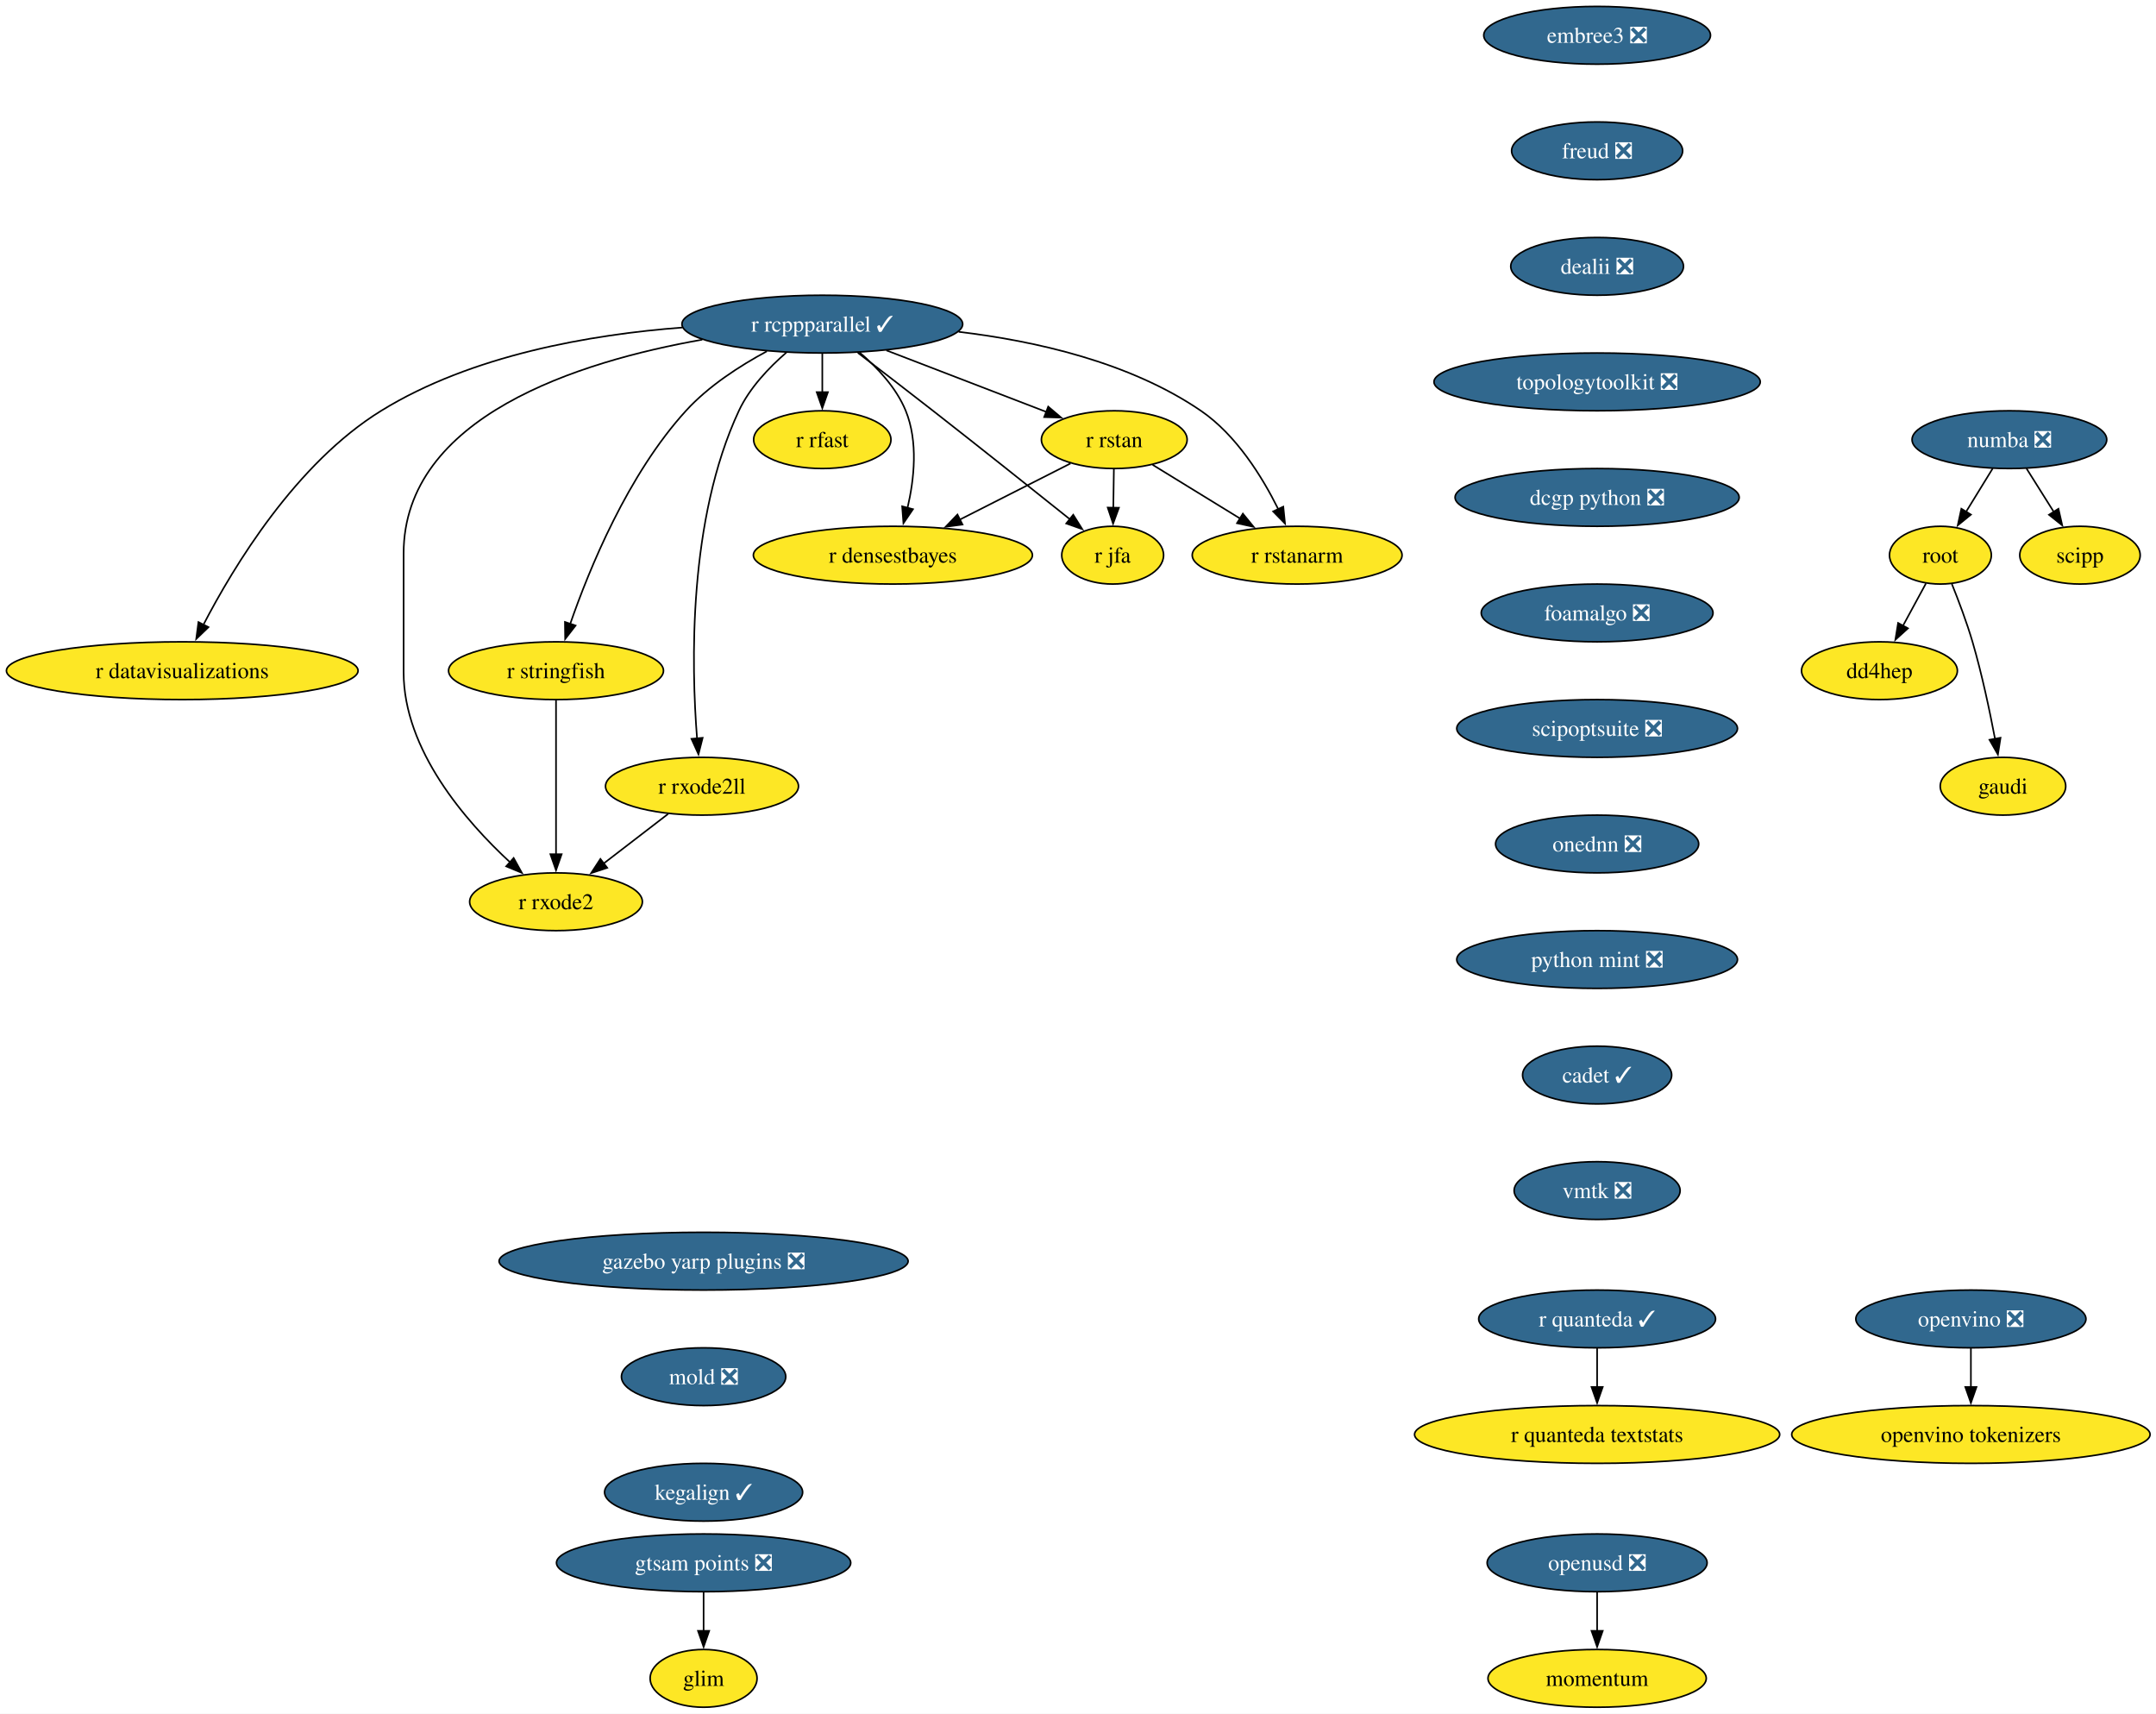
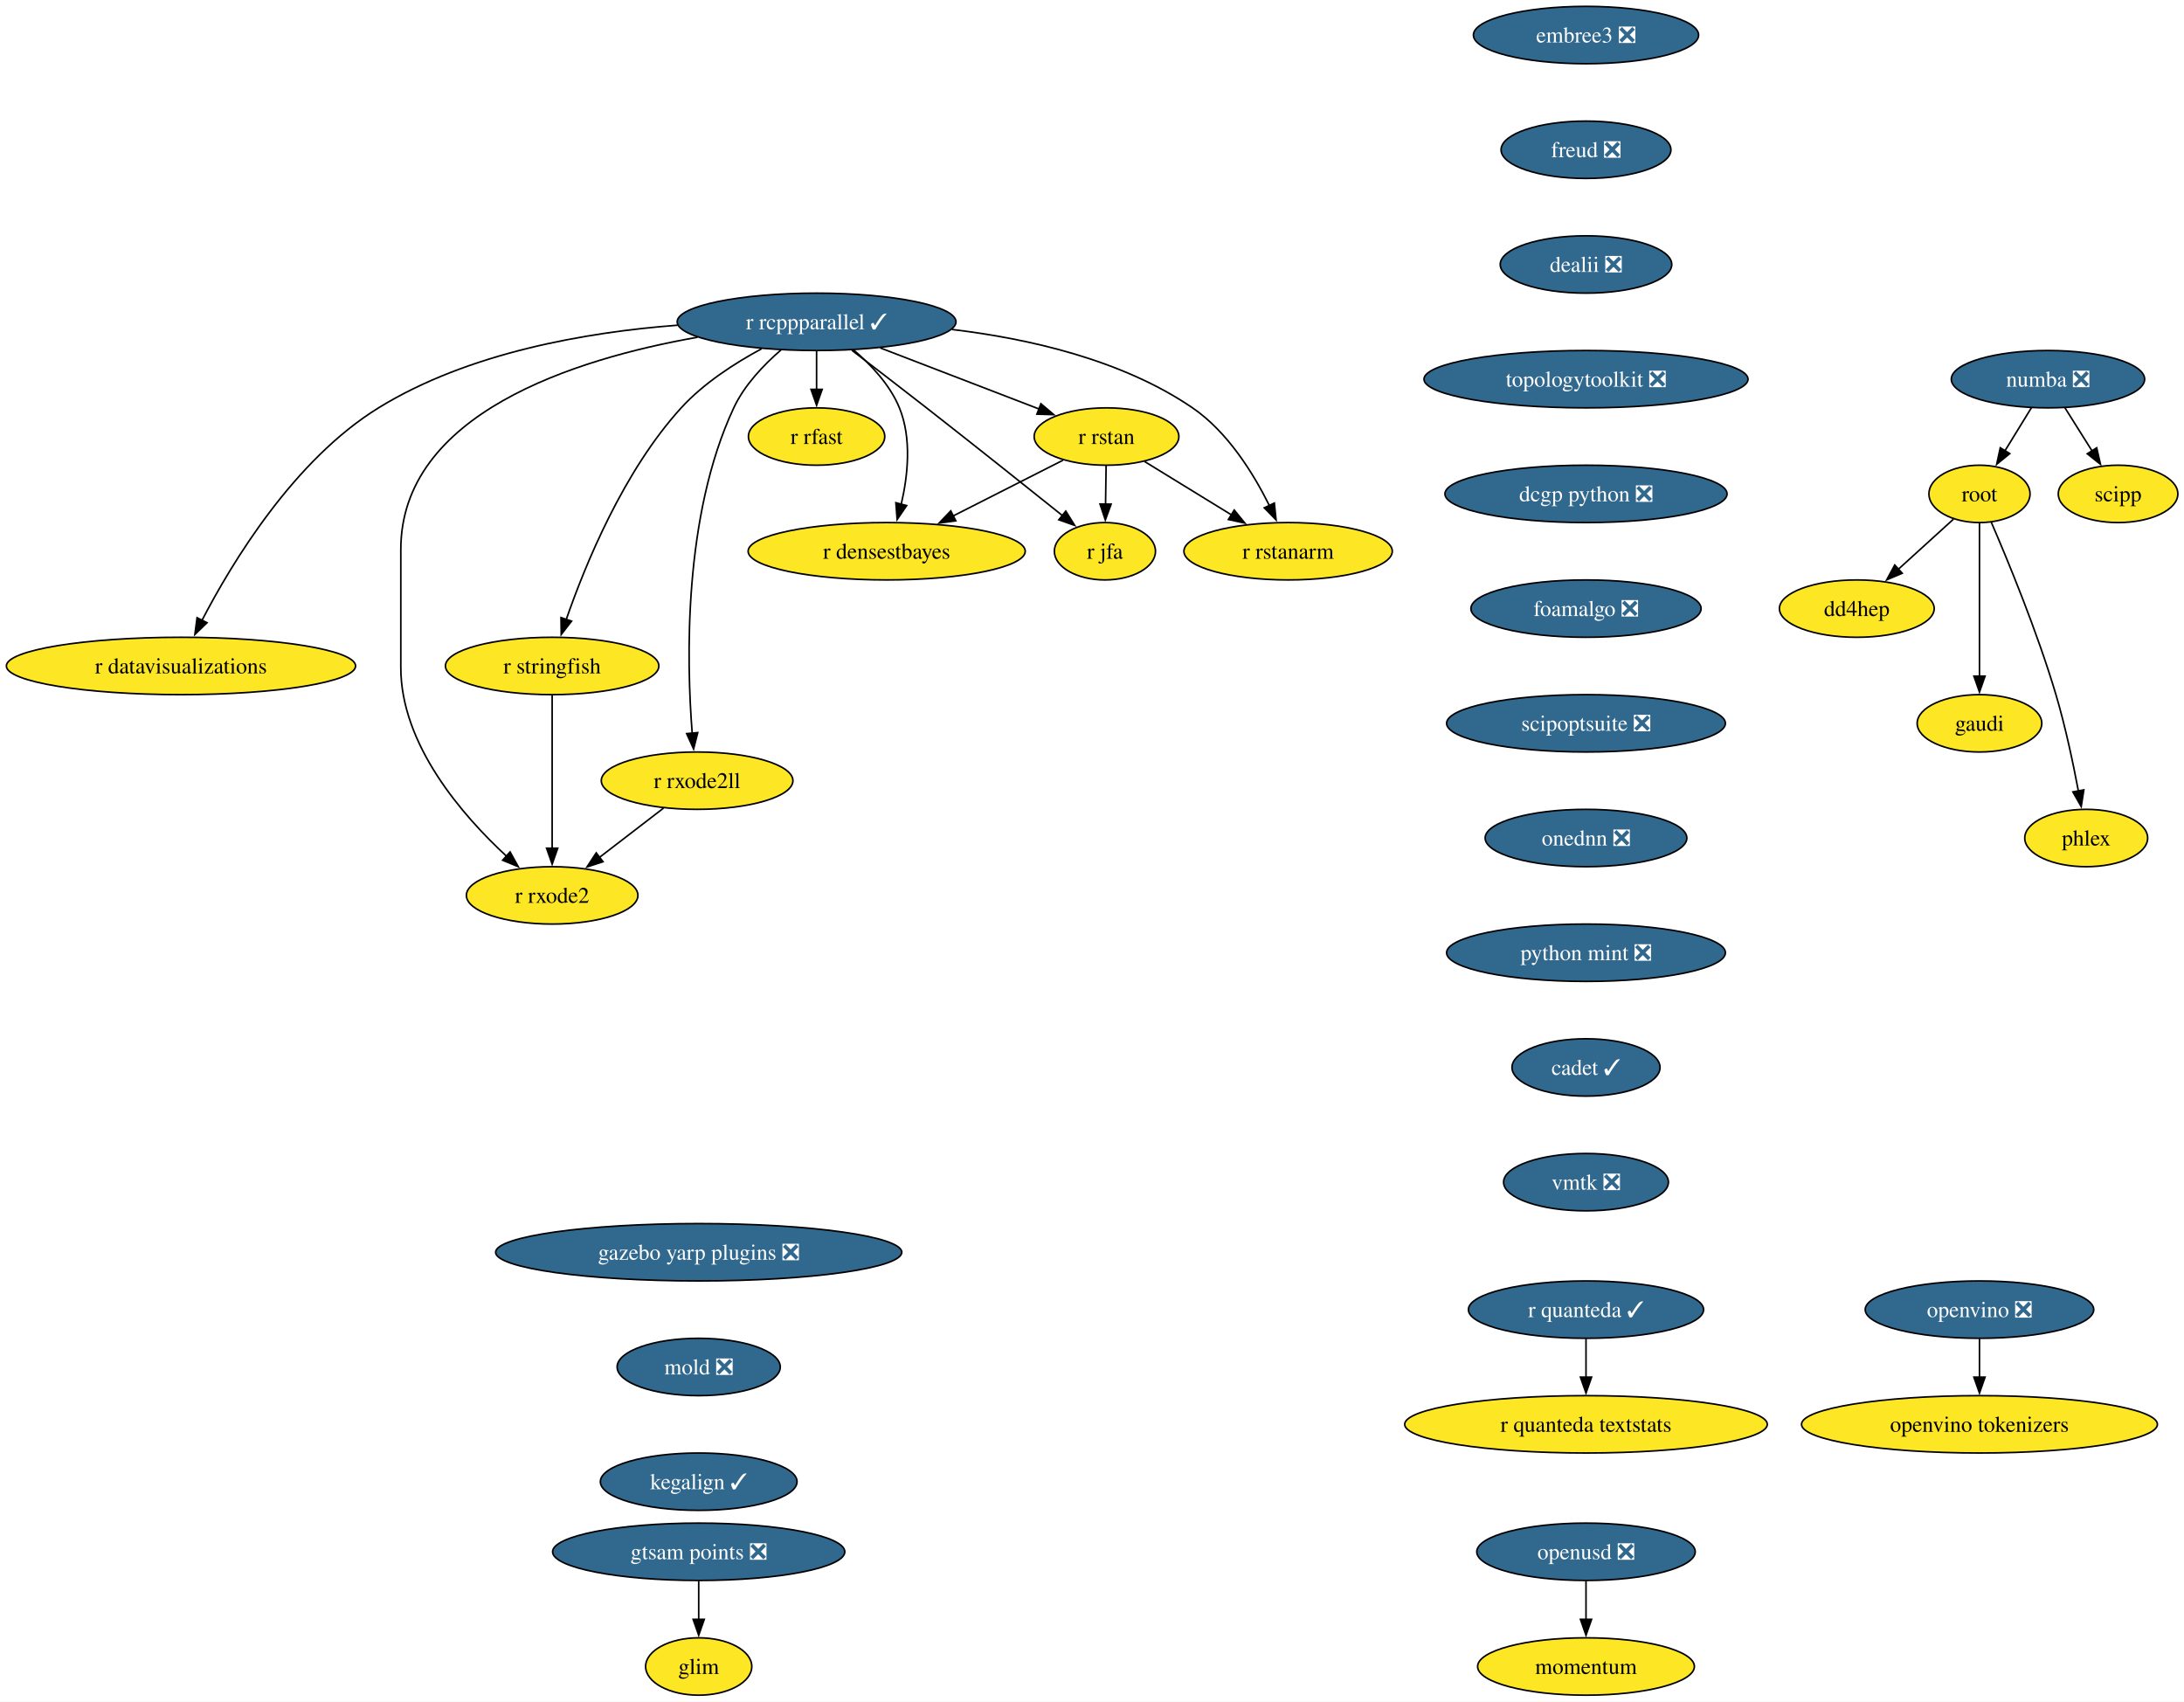
- <svg xmlns="http://www.w3.org/2000/svg" xmlns:xlink="http://www.w3.org/1999/xlink" width="1344pt" height="1068pt" viewBox="0.00 0.00 1344.00 1068.00">
+ <svg xmlns="http://www.w3.org/2000/svg" xmlns:xlink="http://www.w3.org/1999/xlink" width="1371pt" height="1068pt" viewBox="0.00 0.00 1371.00 1068.00">
  <g id="graph0" class="graph" transform="scale(1 1) rotate(0) translate(4 1064)">
-     <polygon fill="white" stroke="none" points="-4,4 -4,-1064 1340.32,-1064 1340.32,4 -4,4" />
+     <polygon fill="white" stroke="none" points="-4,4 -4,-1064 1367.14,-1064 1367.14,4 -4,4" />
    <g id="node1" class="node">
      <g id="a_node1">
        <a xlink:href="https://github.com/conda-forge/r-rcppparallel-feedstock/pull/45" xlink:title="r rcppparallel ✓">
          <ellipse fill="#31688e" stroke="black" cx="508.61" cy="-862" rx="87.51" ry="18" />
          <text xml:space="preserve" text-anchor="middle" x="508.61" y="-857.33" font-family="Times,serif" font-size="14.00" fill="white">r rcppparallel ✓</text>
        </a>
      </g>
    </g>
    <g id="node2" class="node">
      <g id="a_node2">
        <a xlink:href="https://github.com/conda-forge/r-rstan-feedstock" xlink:title="r rstan">
          <ellipse fill="#fde725" stroke="black" cx="690.61" cy="-790" rx="45.42" ry="18" />
          <text xml:space="preserve" text-anchor="middle" x="690.61" y="-785.33" font-family="Times,serif" font-size="14.00">r rstan</text>
        </a>
      </g>
    </g>
    <g id="edge1" class="edge">
      <path fill="none" stroke="black" d="M548.55,-845.64C578.09,-834.28 618.25,-818.83 648.33,-807.26" />
      <polygon fill="black" stroke="black" points="649.43,-810.59 657.51,-803.73 646.92,-804.05 649.43,-810.59" />
    </g>
    <g id="node3" class="node">
      <g id="a_node3">
        <a xlink:href="https://github.com/conda-forge/r-rstanarm-feedstock" xlink:title="r rstanarm">
          <ellipse fill="#fde725" stroke="black" cx="804.61" cy="-718" rx="65.41" ry="18" />
          <text xml:space="preserve" text-anchor="middle" x="804.61" y="-713.33" font-family="Times,serif" font-size="14.00">r rstanarm</text>
        </a>
      </g>
    </g>
    <g id="edge2" class="edge">
      <path fill="none" stroke="black" d="M593.6,-857.2C641.45,-851.52 700.31,-838.26 744.61,-808 766.68,-792.92 782.85,-766.8 792.81,-746.74" />
      <polygon fill="black" stroke="black" points="795.97,-748.24 797.05,-737.7 789.64,-745.27 795.97,-748.24" />
    </g>
    <g id="node4" class="node">
      <g id="a_node4">
        <a xlink:href="https://github.com/conda-forge/r-rfast-feedstock" xlink:title="r rfast">
          <ellipse fill="#fde725" stroke="black" cx="508.61" cy="-790" rx="42.79" ry="18" />
          <text xml:space="preserve" text-anchor="middle" x="508.61" y="-785.33" font-family="Times,serif" font-size="14.00">r rfast</text>
        </a>
      </g>
    </g>
    <g id="edge3" class="edge">
      <path fill="none" stroke="black" d="M508.61,-843.7C508.61,-836.41 508.61,-827.73 508.61,-819.54" />
      <polygon fill="black" stroke="black" points="512.11,-819.62 508.61,-809.62 505.11,-819.62 512.11,-819.62" />
    </g>
    <g id="node5" class="node">
      <g id="a_node5">
        <a xlink:href="https://github.com/conda-forge/r-stringfish-feedstock" xlink:title="r stringfish">
          <ellipse fill="#fde725" stroke="black" cx="342.61" cy="-646" rx="66.99" ry="18" />
          <text xml:space="preserve" text-anchor="middle" x="342.61" y="-641.33" font-family="Times,serif" font-size="14.00">r stringfish</text>
        </a>
      </g>
    </g>
    <g id="edge4" class="edge">
      <path fill="none" stroke="black" d="M474.04,-845.07C457.23,-836.02 437.67,-823.42 423.61,-808 387.41,-768.34 363.35,-709.51 351.41,-675.03" />
      <polygon fill="black" stroke="black" points="354.8,-674.14 348.31,-665.76 348.17,-676.36 354.8,-674.14" />
    </g>
    <g id="node6" class="node">
      <g id="a_node6">
        <a xlink:href="https://github.com/conda-forge/r-datavisualizations-feedstock" xlink:title="r datavisualizations">
          <ellipse fill="#fde725" stroke="black" cx="109.61" cy="-646" rx="109.61" ry="18" />
          <text xml:space="preserve" text-anchor="middle" x="109.61" y="-641.33" font-family="Times,serif" font-size="14.00">r datavisualizations</text>
        </a>
      </g>
    </g>
    <g id="edge5" class="edge">
      <path fill="none" stroke="black" d="M421.4,-859.88C364.26,-855.54 290,-842.76 233.61,-808 180.58,-775.31 141.71,-711.12 122.7,-674.44" />
      <polygon fill="black" stroke="black" points="125.96,-673.14 118.33,-665.79 119.71,-676.29 125.96,-673.14" />
    </g>
    <g id="node7" class="node">
      <g id="a_node7">
        <a xlink:href="https://github.com/conda-forge/r-jfa-feedstock" xlink:title="r jfa">
          <ellipse fill="#fde725" stroke="black" cx="689.61" cy="-718" rx="31.74" ry="18" />
          <text xml:space="preserve" text-anchor="middle" x="689.61" y="-713.33" font-family="Times,serif" font-size="14.00">r jfa</text>
        </a>
      </g>
    </g>
    <g id="edge6" class="edge">
      <path fill="none" stroke="black" d="M530.74,-844.15C544.31,-833.78 562.01,-820.18 577.61,-808 607.02,-785.02 640.5,-758.35 663.13,-740.24" />
      <polygon fill="black" stroke="black" points="665.03,-743.2 670.65,-734.22 660.66,-737.74 665.03,-743.2" />
    </g>
    <g id="node8" class="node">
      <g id="a_node8">
        <a xlink:href="https://github.com/conda-forge/r-densestbayes-feedstock" xlink:title="r densestbayes">
          <ellipse fill="#fde725" stroke="black" cx="552.61" cy="-718" rx="86.98" ry="18" />
          <text xml:space="preserve" text-anchor="middle" x="552.61" y="-713.33" font-family="Times,serif" font-size="14.00">r densestbayes</text>
        </a>
      </g>
    </g>
    <g id="edge7" class="edge">
      <path fill="none" stroke="black" d="M531.81,-844.37C542.77,-835.07 554.71,-822.44 560.61,-808 568.45,-788.8 565.92,-765.37 561.71,-747.38" />
      <polygon fill="black" stroke="black" points="565.14,-746.66 559.18,-737.9 558.38,-748.46 565.14,-746.66" />
    </g>
    <g id="node9" class="node">
      <g id="a_node9">
        <a xlink:href="https://github.com/conda-forge/r-rxode2ll-feedstock" xlink:title="r rxode2ll">
          <ellipse fill="#fde725" stroke="black" cx="433.61" cy="-574" rx="60.15" ry="18" />
          <text xml:space="preserve" text-anchor="middle" x="433.61" y="-569.33" font-family="Times,serif" font-size="14.00">r rxode2ll</text>
        </a>
      </g>
    </g>
    <g id="edge8" class="edge">
      <path fill="none" stroke="black" d="M486.25,-844.35C475.39,-834.95 463.26,-822.25 456.61,-808 424.92,-740.2 426.92,-649.4 430.53,-603.76" />
      <polygon fill="black" stroke="black" points="434.01,-604.17 431.41,-593.9 427.04,-603.55 434.01,-604.17" />
    </g>
    <g id="node10" class="node">
      <g id="a_node10">
        <a xlink:href="https://github.com/conda-forge/r-rxode2-feedstock" xlink:title="r rxode2">
          <ellipse fill="#fde725" stroke="black" cx="342.61" cy="-502" rx="53.84" ry="18" />
          <text xml:space="preserve" text-anchor="middle" x="342.61" y="-497.32" font-family="Times,serif" font-size="14.00">r rxode2</text>
        </a>
      </g>
    </g>
    <g id="edge9" class="edge">
      <path fill="none" stroke="black" d="M433.81,-852.32C356.69,-838.71 247.61,-804.37 247.61,-719 247.61,-719 247.61,-719 247.61,-645 247.61,-596.62 286.18,-552.24 314.17,-526.4" />
      <polygon fill="black" stroke="black" points="316.2,-529.28 321.33,-520.01 311.54,-524.06 316.2,-529.28" />
    </g>
    <g id="edge10" class="edge">
      <path fill="none" stroke="black" d="M714.5,-774.33C730.37,-764.58 751.47,-751.63 769.26,-740.7" />
      <polygon fill="black" stroke="black" points="770.78,-743.88 777.47,-735.67 767.11,-737.92 770.78,-743.88" />
    </g>
    <g id="edge11" class="edge">
      <path fill="none" stroke="black" d="M690.36,-771.7C690.25,-764.41 690.13,-755.73 690.01,-747.54" />
      <polygon fill="black" stroke="black" points="693.51,-747.57 689.87,-737.62 686.52,-747.67 693.51,-747.57" />
    </g>
    <g id="edge12" class="edge">
      <path fill="none" stroke="black" d="M663.34,-775.17C643.68,-765.2 616.77,-751.55 594.4,-740.2" />
      <polygon fill="black" stroke="black" points="596.01,-737.09 585.51,-735.69 592.85,-743.34 596.01,-737.09" />
    </g>
    <g id="edge13" class="edge">
      <path fill="none" stroke="black" d="M342.61,-627.59C342.61,-603.61 342.61,-560.14 342.61,-531.42" />
      <polygon fill="black" stroke="black" points="346.11,-531.62 342.61,-521.62 339.11,-531.62 346.11,-531.62" />
    </g>
    <g id="edge14" class="edge">
      <path fill="none" stroke="black" d="M412.5,-556.76C400.59,-547.6 385.5,-536 372.4,-525.92" />
      <polygon fill="black" stroke="black" points="374.54,-523.15 364.48,-519.83 370.28,-528.7 374.54,-523.15" />
    </g>
    <g id="node11" class="node">
      <g id="a_node11">
        <a xlink:href="https://github.com/conda-forge/numba-feedstock/pull/186" xlink:title="numba ❎">
-           <ellipse fill="#31688e" stroke="black" cx="1248.61" cy="-790" rx="60.68" ry="18" />
-           <text xml:space="preserve" text-anchor="middle" x="1248.61" y="-785.33" font-family="Times,serif" font-size="14.00" fill="white">numba ❎</text>
+           <ellipse fill="#31688e" stroke="black" cx="1281.61" cy="-826" rx="60.68" ry="18" />
+           <text xml:space="preserve" text-anchor="middle" x="1281.61" y="-821.33" font-family="Times,serif" font-size="14.00" fill="white">numba ❎</text>
        </a>
      </g>
    </g>
    <g id="node12" class="node">
      <g id="a_node12">
        <a xlink:href="https://github.com/conda-forge/root-feedstock" xlink:title="root">
-           <ellipse fill="#fde725" stroke="black" cx="1205.61" cy="-718" rx="31.74" ry="18" />
-           <text xml:space="preserve" text-anchor="middle" x="1205.61" y="-713.33" font-family="Times,serif" font-size="14.00">root</text>
+           <ellipse fill="#fde725" stroke="black" cx="1238.61" cy="-754" rx="31.74" ry="18" />
+           <text xml:space="preserve" text-anchor="middle" x="1238.61" y="-749.33" font-family="Times,serif" font-size="14.00">root</text>
        </a>
      </g>
    </g>
    <g id="edge15" class="edge">
-       <path fill="none" stroke="black" d="M1238.2,-772.05C1233.21,-763.94 1227.13,-754.04 1221.58,-745.01" />
-       <polygon fill="black" stroke="black" points="1224.63,-743.29 1216.42,-736.6 1218.67,-746.95 1224.63,-743.29" />
+       <path fill="none" stroke="black" d="M1271.2,-808.05C1266.21,-799.94 1260.13,-790.04 1254.58,-781.01" />
+       <polygon fill="black" stroke="black" points="1257.63,-779.29 1249.42,-772.6 1251.67,-782.95 1257.63,-779.29" />
    </g>
    <g id="node13" class="node">
      <g id="a_node13">
        <a xlink:href="https://github.com/conda-forge/scipp-feedstock" xlink:title="scipp">
-           <ellipse fill="#fde725" stroke="black" cx="1292.61" cy="-718" rx="37.53" ry="18" />
-           <text xml:space="preserve" text-anchor="middle" x="1292.61" y="-713.33" font-family="Times,serif" font-size="14.00">scipp</text>
+           <ellipse fill="#fde725" stroke="black" cx="1325.61" cy="-754" rx="37.53" ry="18" />
+           <text xml:space="preserve" text-anchor="middle" x="1325.61" y="-749.33" font-family="Times,serif" font-size="14.00">scipp</text>
        </a>
      </g>
    </g>
    <g id="edge16" class="edge">
-       <path fill="none" stroke="black" d="M1259.26,-772.05C1264.36,-763.94 1270.58,-754.04 1276.26,-745.01" />
-       <polygon fill="black" stroke="black" points="1279.19,-746.92 1281.55,-736.59 1273.27,-743.19 1279.19,-746.92" />
+       <path fill="none" stroke="black" d="M1292.26,-808.05C1297.36,-799.94 1303.58,-790.04 1309.26,-781.01" />
+       <polygon fill="black" stroke="black" points="1312.19,-782.92 1314.55,-772.59 1306.27,-779.19 1312.19,-782.92" />
    </g>
    <g id="node14" class="node">
      <g id="a_node14">
        <a xlink:href="https://github.com/conda-forge/dd4hep-feedstock" xlink:title="dd4hep">
-           <ellipse fill="#fde725" stroke="black" cx="1167.61" cy="-646" rx="48.58" ry="18" />
-           <text xml:space="preserve" text-anchor="middle" x="1167.61" y="-641.33" font-family="Times,serif" font-size="14.00">dd4hep</text>
+           <ellipse fill="#fde725" stroke="black" cx="1161.61" cy="-682" rx="48.58" ry="18" />
+           <text xml:space="preserve" text-anchor="middle" x="1161.61" y="-677.33" font-family="Times,serif" font-size="14.00">dd4hep</text>
        </a>
      </g>
    </g>
    <g id="edge17" class="edge">
-       <path fill="none" stroke="black" d="M1196.6,-700.41C1192.31,-692.51 1187.07,-682.85 1182.23,-673.94" />
-       <polygon fill="black" stroke="black" points="1185.38,-672.41 1177.53,-665.29 1179.23,-675.74 1185.38,-672.41" />
+       <path fill="none" stroke="black" d="M1222.28,-738.15C1212.22,-729.01 1199.09,-717.08 1187.62,-706.65" />
+       <polygon fill="black" stroke="black" points="1190.13,-704.2 1180.37,-700.06 1185.42,-709.38 1190.13,-704.2" />
    </g>
    <g id="node15" class="node">
      <g id="a_node15">
        <a xlink:href="https://github.com/conda-forge/gaudi-feedstock" xlink:title="gaudi">
-           <ellipse fill="#fde725" stroke="black" cx="1244.61" cy="-574" rx="39.11" ry="18" />
-           <text xml:space="preserve" text-anchor="middle" x="1244.61" y="-569.33" font-family="Times,serif" font-size="14.00">gaudi</text>
+           <ellipse fill="#fde725" stroke="black" cx="1238.61" cy="-610" rx="39.11" ry="18" />
+           <text xml:space="preserve" text-anchor="middle" x="1238.61" y="-605.33" font-family="Times,serif" font-size="14.00">gaudi</text>
        </a>
      </g>
    </g>
    <g id="edge18" class="edge">
-       <path fill="none" stroke="black" d="M1212.75,-700.04C1216.9,-689.74 1222,-676.27 1225.61,-664 1231.46,-644.05 1236.32,-621.08 1239.66,-603.48" />
-       <polygon fill="black" stroke="black" points="1243.08,-604.21 1241.45,-593.74 1236.2,-602.95 1243.08,-604.21" />
+       <path fill="none" stroke="black" d="M1238.61,-735.59C1238.61,-711.61 1238.61,-668.14 1238.61,-639.42" />
+       <polygon fill="black" stroke="black" points="1242.11,-639.62 1238.61,-629.62 1235.11,-639.62 1242.11,-639.62" />
    </g>
    <g id="node16" class="node">
      <g id="a_node16">
+         <a xlink:href="https://github.com/conda-forge/phlex-feedstock" xlink:title="phlex">
+           <ellipse fill="#fde725" stroke="black" cx="1305.61" cy="-538" rx="38.58" ry="18" />
+           <text xml:space="preserve" text-anchor="middle" x="1305.61" y="-533.33" font-family="Times,serif" font-size="14.00">phlex</text>
+         </a>
+       </g>
+     </g>
+     <g id="edge19" class="edge">
+       <path fill="none" stroke="black" d="M1245.98,-736.31C1256.23,-712.61 1274.83,-667.67 1286.61,-628 1292.52,-608.06 1297.38,-585.1 1300.7,-567.49" />
+       <polygon fill="black" stroke="black" points="1304.12,-568.22 1302.48,-557.75 1297.24,-566.96 1304.12,-568.22" />
+     </g>
+     <g id="node17" class="node">
+       <g id="a_node17">
        <a xlink:href="https://github.com/conda-forge/r-quanteda-feedstock/pull/47" xlink:title="r quanteda ✓">
          <ellipse fill="#31688e" stroke="black" cx="991.61" cy="-242" rx="73.83" ry="18" />
          <text xml:space="preserve" text-anchor="middle" x="991.61" y="-237.32" font-family="Times,serif" font-size="14.00" fill="white">r quanteda ✓</text>
        </a>
      </g>
    </g>
-     <g id="node17" class="node">
-       <g id="a_node17">
+     <g id="node18" class="node">
+       <g id="a_node18">
        <a xlink:href="https://github.com/conda-forge/r-quanteda.textstats-feedstock" xlink:title="r quanteda textstats">
          <ellipse fill="#fde725" stroke="black" cx="991.61" cy="-170" rx="113.82" ry="18" />
          <text xml:space="preserve" text-anchor="middle" x="991.61" y="-165.32" font-family="Times,serif" font-size="14.00">r quanteda textstats</text>
        </a>
      </g>
    </g>
-     <g id="edge19" class="edge">
+     <g id="edge20" class="edge">
      <path fill="none" stroke="black" d="M991.61,-223.7C991.61,-216.41 991.61,-207.73 991.61,-199.54" />
      <polygon fill="black" stroke="black" points="995.11,-199.62 991.61,-189.62 988.11,-199.62 995.11,-199.62" />
    </g>
-     <g id="node18" class="node">
-       <g id="a_node18">
+     <g id="node19" class="node">
+       <g id="a_node19">
        <a xlink:href="https://github.com/conda-forge/embree3-feedstock/pull/45" xlink:title="embree3 ❎">
          <ellipse fill="#31688e" stroke="black" cx="991.61" cy="-1042" rx="70.68" ry="18" />
          <text xml:space="preserve" text-anchor="middle" x="991.61" y="-1037.33" font-family="Times,serif" font-size="14.00" fill="white">embree3 ❎</text>
        </a>
      </g>
    </g>
-     <g id="node19" class="node">
-       <g id="a_node19">
+     <g id="node20" class="node">
+       <g id="a_node20">
        <a xlink:href="https://github.com/conda-forge/freud-feedstock/pull/75" xlink:title="freud ❎">
          <ellipse fill="#31688e" stroke="black" cx="991.61" cy="-970" rx="53.31" ry="18" />
          <text xml:space="preserve" text-anchor="middle" x="991.61" y="-965.33" font-family="Times,serif" font-size="14.00" fill="white">freud ❎</text>
        </a>
      </g>
    </g>
-     <g id="node20" class="node">
-       <g id="a_node20">
+     <g id="node21" class="node">
+       <g id="a_node21">
        <a xlink:href="https://github.com/conda-forge/dealii-feedstock/pull/37" xlink:title="dealii ❎">
          <ellipse fill="#31688e" stroke="black" cx="991.61" cy="-898" rx="53.84" ry="18" />
          <text xml:space="preserve" text-anchor="middle" x="991.61" y="-893.33" font-family="Times,serif" font-size="14.00" fill="white">dealii ❎</text>
        </a>
      </g>
    </g>
-     <g id="node21" class="node">
-       <g id="a_node21">
+     <g id="node22" class="node">
+       <g id="a_node22">
        <a xlink:href="https://github.com/conda-forge/topologytoolkit-feedstock/pull/101" xlink:title="topologytoolkit ❎">
          <ellipse fill="#31688e" stroke="black" cx="991.61" cy="-826" rx="101.71" ry="18" />
          <text xml:space="preserve" text-anchor="middle" x="991.61" y="-821.33" font-family="Times,serif" font-size="14.00" fill="white">topologytoolkit ❎</text>
        </a>
      </g>
    </g>
-     <g id="node22" class="node">
-       <g id="a_node22">
+     <g id="node23" class="node">
+       <g id="a_node23">
        <a xlink:href="https://github.com/conda-forge/dcgp-python-feedstock/pull/33" xlink:title="dcgp python ❎">
          <ellipse fill="#31688e" stroke="black" cx="991.61" cy="-754" rx="88.56" ry="18" />
          <text xml:space="preserve" text-anchor="middle" x="991.61" y="-749.33" font-family="Times,serif" font-size="14.00" fill="white">dcgp python ❎</text>
        </a>
      </g>
    </g>
-     <g id="node23" class="node">
-       <g id="a_node23">
+     <g id="node24" class="node">
+       <g id="a_node24">
        <a xlink:href="https://github.com/conda-forge/foamalgo-feedstock/pull/20" xlink:title="foamalgo ❎">
          <ellipse fill="#31688e" stroke="black" cx="991.61" cy="-682" rx="72.25" ry="18" />
          <text xml:space="preserve" text-anchor="middle" x="991.61" y="-677.33" font-family="Times,serif" font-size="14.00" fill="white">foamalgo ❎</text>
        </a>
      </g>
    </g>
-     <g id="node24" class="node">
-       <g id="a_node24">
+     <g id="node25" class="node">
+       <g id="a_node25">
        <a xlink:href="https://github.com/conda-forge/scipoptsuite-feedstock/pull/104" xlink:title="scipoptsuite ❎">
          <ellipse fill="#31688e" stroke="black" cx="991.61" cy="-610" rx="87.51" ry="18" />
          <text xml:space="preserve" text-anchor="middle" x="991.61" y="-605.33" font-family="Times,serif" font-size="14.00" fill="white">scipoptsuite ❎</text>
        </a>
      </g>
    </g>
-     <g id="node25" class="node">
-       <g id="a_node25">
+     <g id="node26" class="node">
+       <g id="a_node26">
        <a xlink:href="https://github.com/conda-forge/onednn-feedstock/pull/104" xlink:title="onednn ❎">
          <ellipse fill="#31688e" stroke="black" cx="991.61" cy="-538" rx="63.31" ry="18" />
          <text xml:space="preserve" text-anchor="middle" x="991.61" y="-533.33" font-family="Times,serif" font-size="14.00" fill="white">onednn ❎</text>
        </a>
      </g>
    </g>
-     <g id="node26" class="node">
-       <g id="a_node26">
+     <g id="node27" class="node">
+       <g id="a_node27">
        <a xlink:href="https://github.com/conda-forge/python-mint-feedstock/pull/84" xlink:title="python mint ❎">
          <ellipse fill="#31688e" stroke="black" cx="991.61" cy="-466" rx="87.51" ry="18" />
          <text xml:space="preserve" text-anchor="middle" x="991.61" y="-461.32" font-family="Times,serif" font-size="14.00" fill="white">python mint ❎</text>
        </a>
      </g>
    </g>
-     <g id="node27" class="node">
-       <g id="a_node27">
+     <g id="node28" class="node">
+       <g id="a_node28">
        <a xlink:href="https://github.com/conda-forge/cadet-feedstock/pull/42" xlink:title="cadet ✓">
          <ellipse fill="#31688e" stroke="black" cx="991.61" cy="-394" rx="46.47" ry="18" />
          <text xml:space="preserve" text-anchor="middle" x="991.61" y="-389.32" font-family="Times,serif" font-size="14.00" fill="white">cadet ✓</text>
        </a>
      </g>
    </g>
-     <g id="node28" class="node">
-       <g id="a_node28">
+     <g id="node29" class="node">
+       <g id="a_node29">
        <a xlink:href="https://github.com/conda-forge/vmtk-feedstock/pull/42" xlink:title="vmtk ❎">
          <ellipse fill="#31688e" stroke="black" cx="991.61" cy="-322" rx="51.74" ry="18" />
          <text xml:space="preserve" text-anchor="middle" x="991.61" y="-317.32" font-family="Times,serif" font-size="14.00" fill="white">vmtk ❎</text>
        </a>
      </g>
    </g>
-     <g id="node29" class="node">
-       <g id="a_node29">
+     <g id="node30" class="node">
+       <g id="a_node30">
        <a xlink:href="https://github.com/conda-forge/gazebo-yarp-plugins-feedstock/pull/62" xlink:title="gazebo yarp plugins ❎">
          <ellipse fill="#31688e" stroke="black" cx="434.61" cy="-278" rx="127.49" ry="18" />
          <text xml:space="preserve" text-anchor="middle" x="434.61" y="-273.32" font-family="Times,serif" font-size="14.00" fill="white">gazebo yarp plugins ❎</text>
        </a>
      </g>
    </g>
-     <g id="node30" class="node">
-       <g id="a_node30">
+     <g id="node31" class="node">
+       <g id="a_node31">
        <a xlink:href="https://github.com/conda-forge/mold-feedstock/pull/48" xlink:title="mold ❎">
          <ellipse fill="#31688e" stroke="black" cx="434.61" cy="-206" rx="51.21" ry="18" />
          <text xml:space="preserve" text-anchor="middle" x="434.61" y="-201.33" font-family="Times,serif" font-size="14.00" fill="white">mold ❎</text>
        </a>
      </g>
    </g>
-     <g id="node33" class="node">
-       <g id="a_node33">
+     <g id="node34" class="node">
+       <g id="a_node34">
        <a xlink:href="https://github.com/conda-forge/kegalign-feedstock/pull/14" xlink:title="kegalign ✓">
          <ellipse fill="#31688e" stroke="black" cx="434.61" cy="-134" rx="61.73" ry="18" />
          <text xml:space="preserve" text-anchor="middle" x="434.61" y="-129.32" font-family="Times,serif" font-size="14.00" fill="white">kegalign ✓</text>
        </a>
      </g>
    </g>
-     <g id="node31" class="node">
-       <g id="a_node31">
-         <a xlink:href="https://github.com/conda-forge/openvino-feedstock/pull/167" xlink:title="openvino ❎">
-           <ellipse fill="#31688e" stroke="black" cx="1224.61" cy="-242" rx="71.73" ry="18" />
-           <text xml:space="preserve" text-anchor="middle" x="1224.61" y="-237.32" font-family="Times,serif" font-size="14.00" fill="white">openvino ❎</text>
-         </a>
-       </g>
-     </g>
    <g id="node32" class="node">
      <g id="a_node32">
+         <a xlink:href="https://github.com/conda-forge/openvino-feedstock/pull/167" xlink:title="openvino ❎">
+           <ellipse fill="#31688e" stroke="black" cx="1238.61" cy="-242" rx="71.73" ry="18" />
+           <text xml:space="preserve" text-anchor="middle" x="1238.61" y="-237.32" font-family="Times,serif" font-size="14.00" fill="white">openvino ❎</text>
+         </a>
+       </g>
+     </g>
+     <g id="node33" class="node">
+       <g id="a_node33">
        <a xlink:href="https://github.com/conda-forge/openvino-tokenizers-feedstock" xlink:title="openvino tokenizers">
-           <ellipse fill="#fde725" stroke="black" cx="1224.61" cy="-170" rx="111.71" ry="18" />
-           <text xml:space="preserve" text-anchor="middle" x="1224.61" y="-165.32" font-family="Times,serif" font-size="14.00">openvino tokenizers</text>
-         </a>
-       </g>
-     </g>
-     <g id="edge31" class="edge">
-       <path fill="none" stroke="black" d="M1224.61,-223.7C1224.61,-216.41 1224.61,-207.73 1224.61,-199.54" />
-       <polygon fill="black" stroke="black" points="1228.11,-199.62 1224.61,-189.62 1221.11,-199.62 1228.11,-199.62" />
-     </g>
-     <g id="node34" class="node">
-       <g id="a_node34">
+           <ellipse fill="#fde725" stroke="black" cx="1238.61" cy="-170" rx="111.71" ry="18" />
+           <text xml:space="preserve" text-anchor="middle" x="1238.61" y="-165.32" font-family="Times,serif" font-size="14.00">openvino tokenizers</text>
+         </a>
+       </g>
+     </g>
+     <g id="edge32" class="edge">
+       <path fill="none" stroke="black" d="M1238.61,-223.7C1238.61,-216.41 1238.61,-207.73 1238.61,-199.54" />
+       <polygon fill="black" stroke="black" points="1242.11,-199.62 1238.61,-189.62 1235.11,-199.62 1242.11,-199.62" />
+     </g>
+     <g id="node35" class="node">
+       <g id="a_node35">
        <a xlink:href="https://github.com/conda-forge/momentum-feedstock" xlink:title="momentum">
          <ellipse fill="#fde725" stroke="black" cx="991.61" cy="-18" rx="68.04" ry="18" />
          <text xml:space="preserve" text-anchor="middle" x="991.61" y="-13.32" font-family="Times,serif" font-size="14.00">momentum</text>
        </a>
      </g>
    </g>
-     <g id="node35" class="node">
-       <g id="a_node35">
+     <g id="node36" class="node">
+       <g id="a_node36">
        <a xlink:href="https://github.com/conda-forge/openusd-feedstock/pull/31" xlink:title="openusd ❎">
          <ellipse fill="#31688e" stroke="black" cx="991.61" cy="-90" rx="68.57" ry="18" />
          <text xml:space="preserve" text-anchor="middle" x="991.61" y="-85.33" font-family="Times,serif" font-size="14.00" fill="white">openusd ❎</text>
        </a>
      </g>
    </g>
-     <g id="edge33" class="edge">
+     <g id="edge34" class="edge">
      <path fill="none" stroke="black" d="M991.61,-71.7C991.61,-64.41 991.61,-55.73 991.61,-47.54" />
      <polygon fill="black" stroke="black" points="995.11,-47.62 991.61,-37.62 988.11,-47.62 995.11,-47.62" />
    </g>
-     <g id="node36" class="node">
-       <g id="a_node36">
+     <g id="node37" class="node">
+       <g id="a_node37">
        <a xlink:href="https://github.com/conda-forge/gtsam-points-feedstock/pull/11" xlink:title="gtsam points ❎">
          <ellipse fill="#31688e" stroke="black" cx="434.61" cy="-90" rx="91.72" ry="18" />
          <text xml:space="preserve" text-anchor="middle" x="434.61" y="-85.33" font-family="Times,serif" font-size="14.00" fill="white">gtsam points ❎</text>
        </a>
      </g>
    </g>
-     <g id="node37" class="node">
-       <g id="a_node37">
+     <g id="node38" class="node">
+       <g id="a_node38">
        <a xlink:href="https://github.com/conda-forge/glim-feedstock" xlink:title="glim">
          <ellipse fill="#fde725" stroke="black" cx="434.61" cy="-18" rx="33.32" ry="18" />
          <text xml:space="preserve" text-anchor="middle" x="434.61" y="-13.32" font-family="Times,serif" font-size="14.00">glim</text>
        </a>
      </g>
    </g>
-     <g id="edge34" class="edge">
+     <g id="edge35" class="edge">
      <path fill="none" stroke="black" d="M434.61,-71.7C434.61,-64.41 434.61,-55.73 434.61,-47.54" />
      <polygon fill="black" stroke="black" points="438.11,-47.62 434.61,-37.62 431.11,-47.62 438.11,-47.62" />
    </g>
  </g>
</svg>
